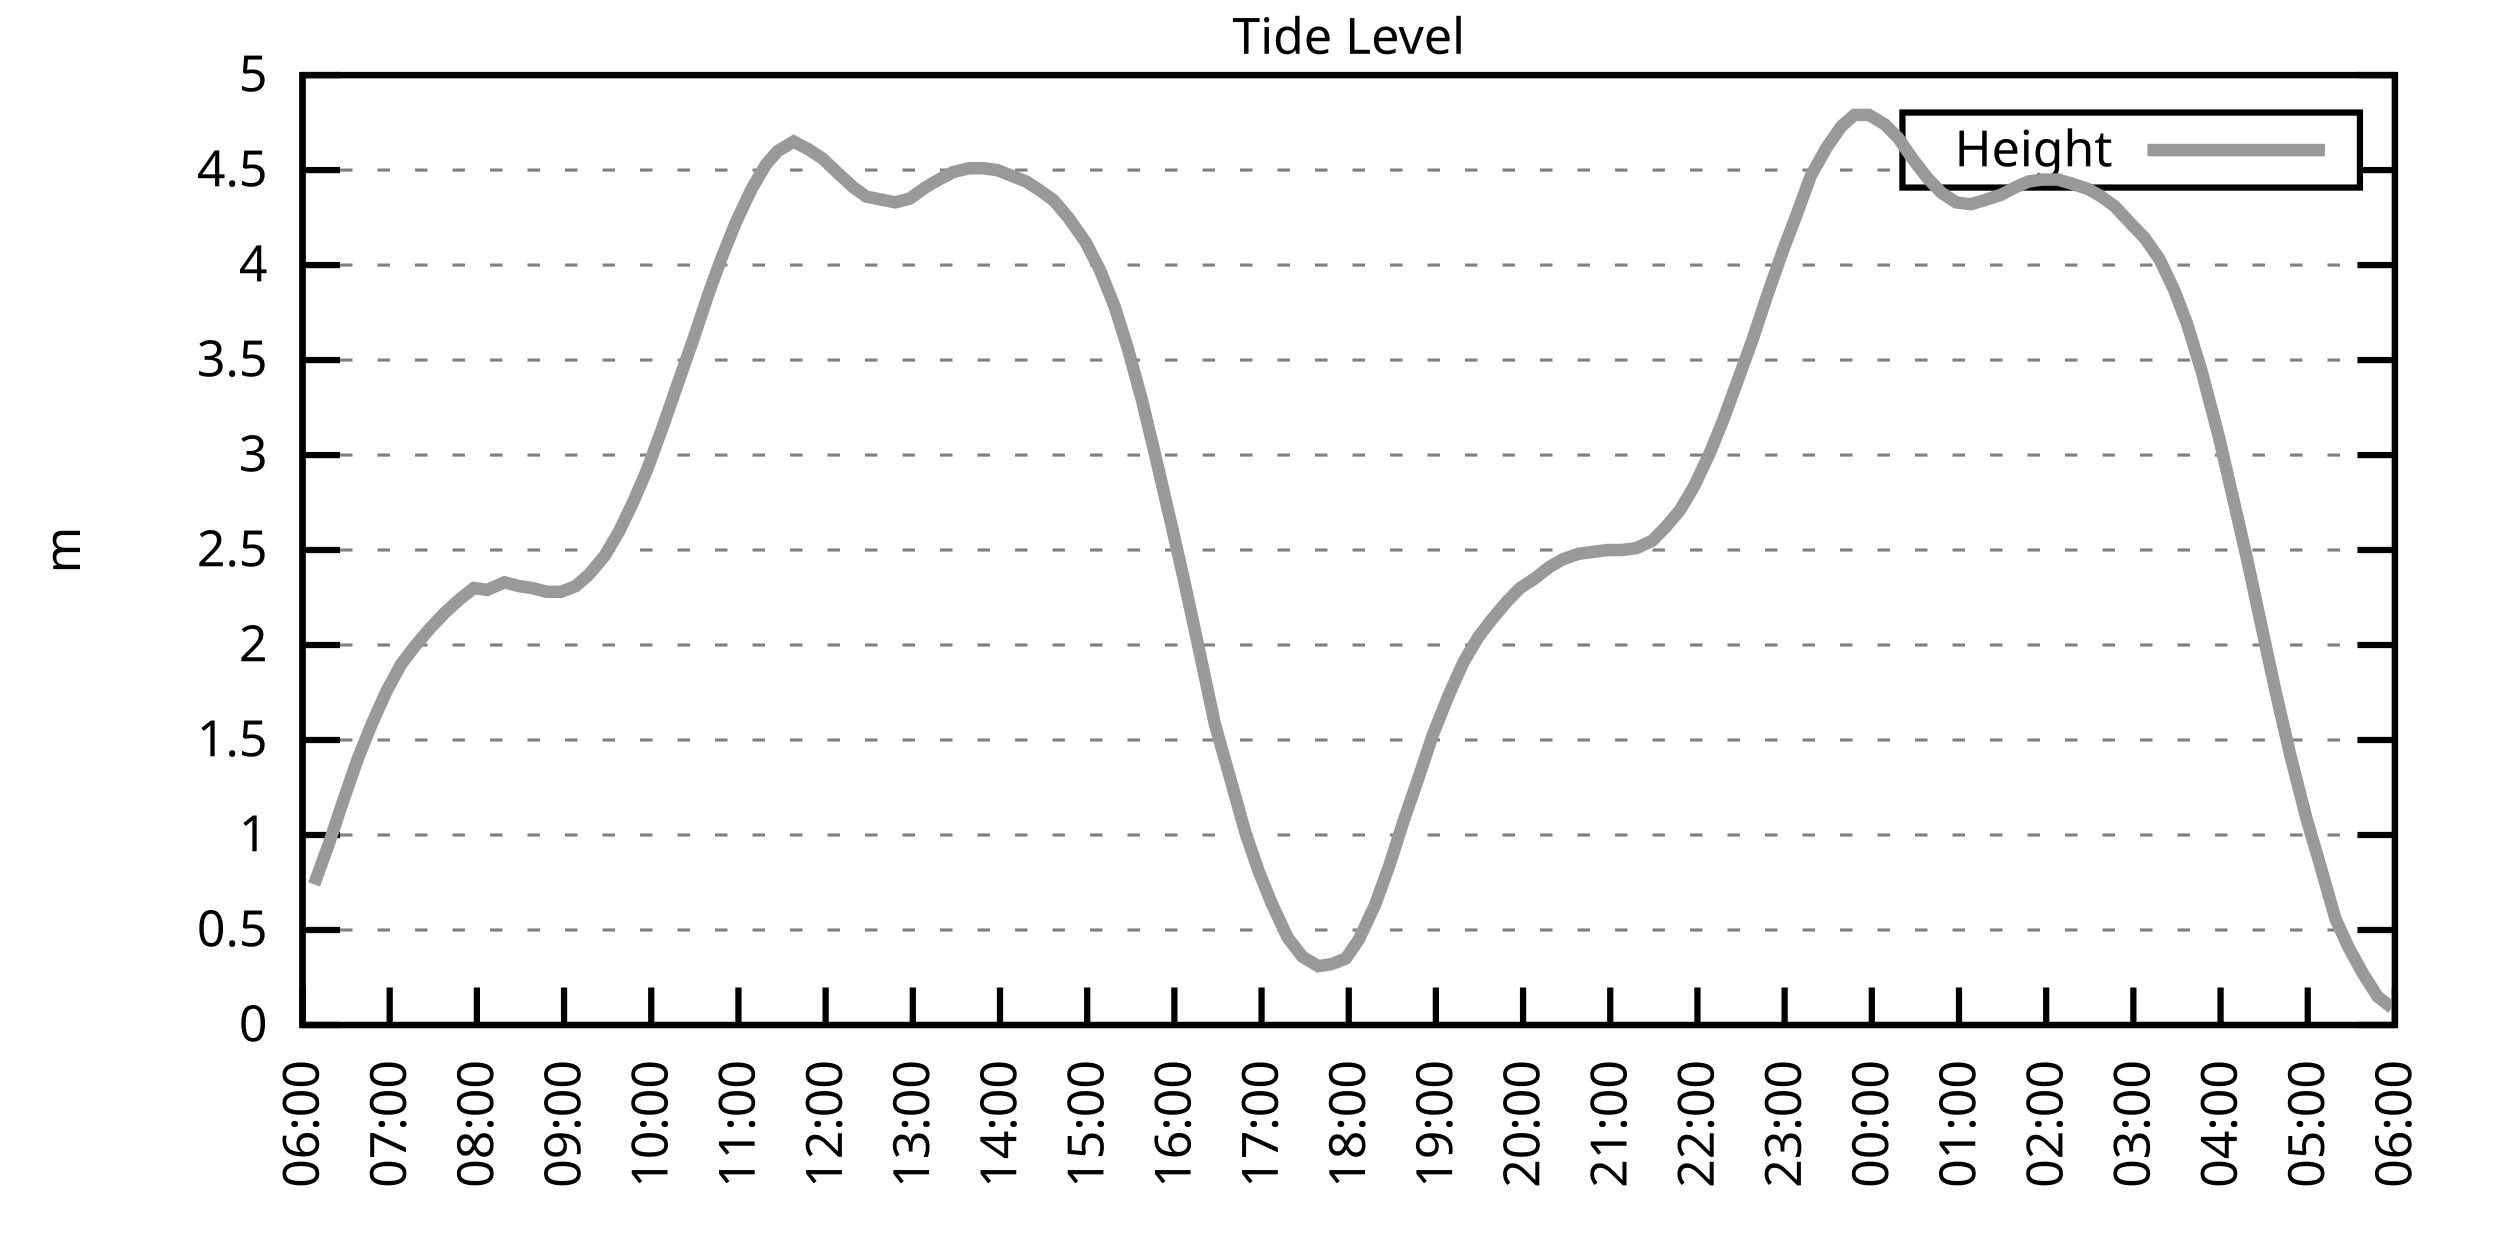
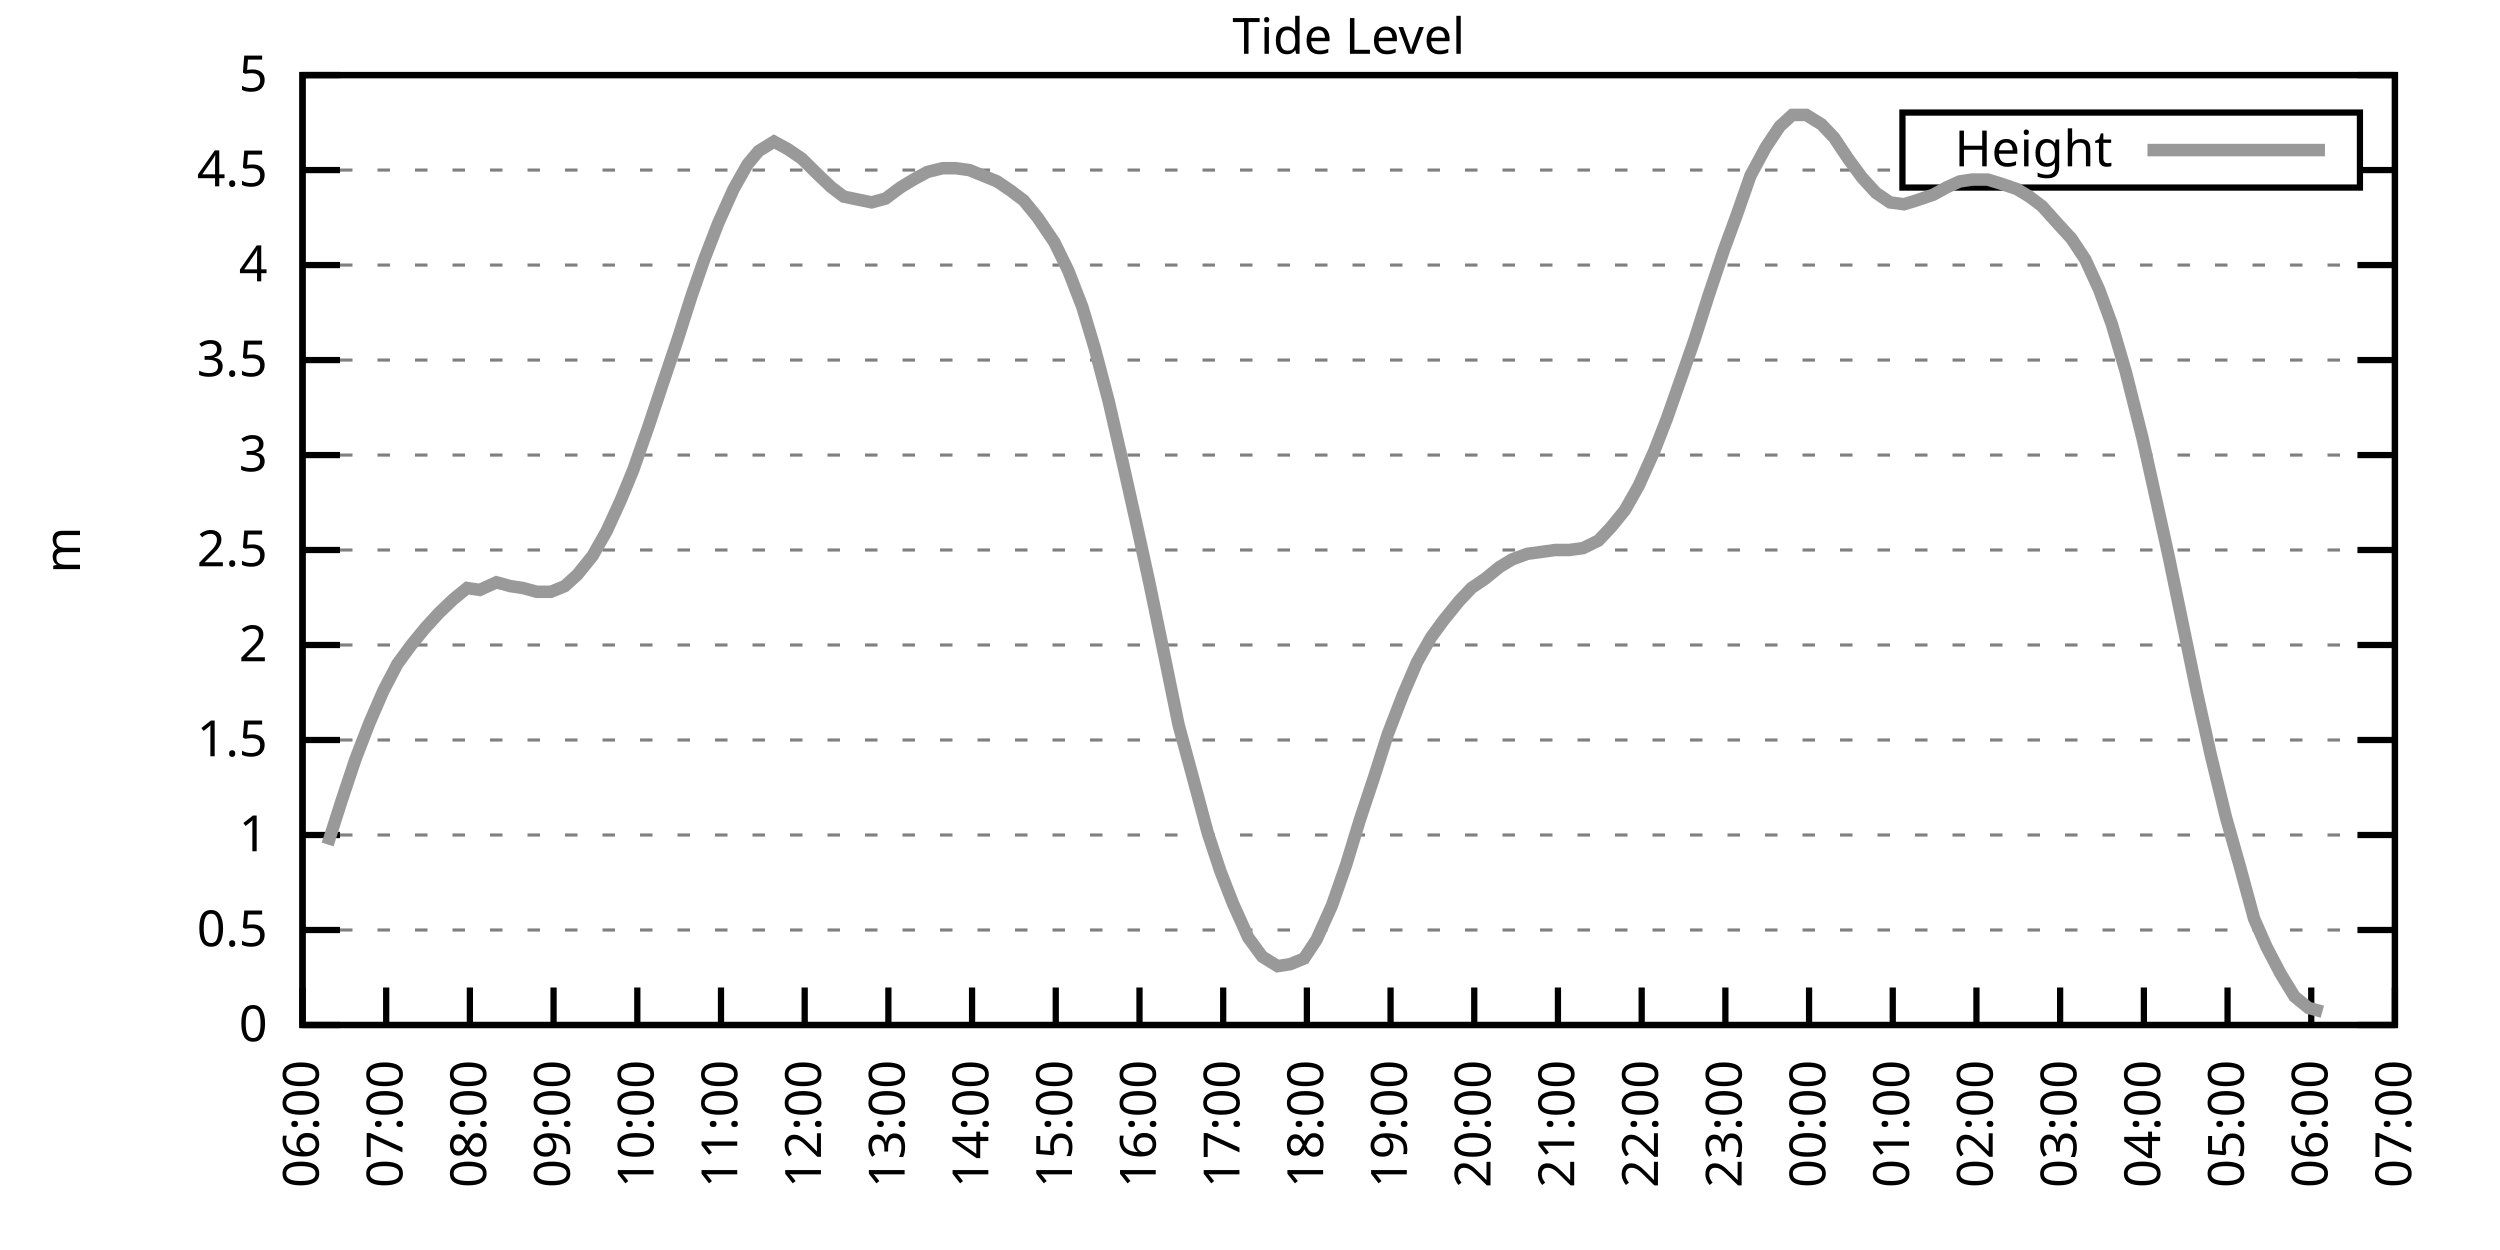
<svg xmlns="http://www.w3.org/2000/svg" xmlns:xlink="http://www.w3.org/1999/xlink" width="400" height="200" viewBox="0 0 400 200">
  <g id="gnuplot_canvas">
    <rect x="0" y="0" width="400" height="200" fill="none" />
    <defs>
      <circle id="gpDot" r="0.5" stroke-width="0.5" stroke="currentColor" />
      <path id="gpPt0" stroke-width="0.333" stroke="currentColor" d="M-1,0 h2 M0,-1 v2" />
      <path id="gpPt1" stroke-width="0.333" stroke="currentColor" d="M-1,-1 L1,1 M1,-1 L-1,1" />
      <path id="gpPt2" stroke-width="0.333" stroke="currentColor" d="M-1,0 L1,0 M0,-1 L0,1 M-1,-1 L1,1 M-1,1 L1,-1" />
      <rect id="gpPt3" stroke-width="0.333" stroke="currentColor" x="-1" y="-1" width="2" height="2" />
      <rect id="gpPt4" stroke-width="0.333" stroke="currentColor" fill="currentColor" x="-1" y="-1" width="2" height="2" />
      <circle id="gpPt5" stroke-width="0.333" stroke="currentColor" cx="0" cy="0" r="1" />
      <use xlink:href="#gpPt5" id="gpPt6" fill="currentColor" stroke="none" />
      <path id="gpPt7" stroke-width="0.333" stroke="currentColor" d="M0,-1.33 L-1.33,0.67 L1.33,0.67 z" />
      <use xlink:href="#gpPt7" id="gpPt8" fill="currentColor" stroke="none" />
      <use xlink:href="#gpPt7" id="gpPt9" stroke="currentColor" transform="rotate(180)" />
      <use xlink:href="#gpPt9" id="gpPt10" fill="currentColor" stroke="none" />
      <use xlink:href="#gpPt3" id="gpPt11" stroke="currentColor" transform="rotate(45)" />
      <use xlink:href="#gpPt11" id="gpPt12" fill="currentColor" stroke="none" />
      <path id="gpPt13" stroke-width="0.333" stroke="currentColor" d="M0,1.330 L1.265,0.411 L0.782,-1.067 L-0.782,-1.076 L-1.265,0.411 z" />
      <use xlink:href="#gpPt13" id="gpPt14" fill="currentColor" stroke="none" />
      <filter id="textbox" filterUnits="objectBoundingBox" x="0" y="0" height="1" width="1">
        <feFlood flood-color="white" flood-opacity="1" result="bgnd" />
        <feComposite in="SourceGraphic" in2="bgnd" operator="atop" />
      </filter>
      <filter id="greybox" filterUnits="objectBoundingBox" x="0" y="0" height="1" width="1">
        <feFlood flood-color="lightgrey" flood-opacity="1" result="grey" />
        <feComposite in="SourceGraphic" in2="grey" operator="atop" />
      </filter>
    </defs>
    <g fill="none" color="white" stroke="currentColor" stroke-width="1.00" stroke-linecap="butt" stroke-linejoin="miter">
</g>
    <g fill="none" color="black" stroke="currentColor" stroke-width="1.00" stroke-linecap="butt" stroke-linejoin="miter">
      <g stroke="none" shape-rendering="crispEdges">
        <polygon fill="rgb(255, 255, 255)" points="48.40,164.00 383.18,164.00 383.18,12.02 48.40,12.02 " />
      </g>
    </g>
    <g fill="none" color="black" stroke="currentColor" stroke-width="1.00" stroke-linecap="butt" stroke-linejoin="miter">
</g>
    <g fill="none" color="black" stroke="black" stroke-width="0.50" stroke-linecap="butt" stroke-linejoin="miter">
</g>
    <g fill="none" color="gray" stroke="currentColor" stroke-width="0.50" stroke-linecap="butt" stroke-linejoin="miter">
      <path stroke="gray" stroke-dasharray="2,4" class="gridline" d="M48.40,164.00 L383.19,164.00  " />
    </g>
    <g fill="none" color="gray" stroke="gray" stroke-width="1.00" stroke-linecap="butt" stroke-linejoin="miter">
</g>
    <g fill="none" color="black" stroke="currentColor" stroke-width="1.00" stroke-linecap="butt" stroke-linejoin="miter">
      <path stroke="black" d="M48.40,164.00 L54.40,164.00 M383.19,164.00 L377.19,164.00  " />
      <g transform="translate(42.80,166.60)" stroke="none" fill="black" font-family="Sans" font-size="8.00" text-anchor="end">
        <text>
          <tspan font-family="Sans"> 0</tspan>
        </text>
      </g>
    </g>
    <g fill="none" color="black" stroke="currentColor" stroke-width="1.00" stroke-linecap="butt" stroke-linejoin="miter">
</g>
    <g fill="none" color="black" stroke="black" stroke-width="0.50" stroke-linecap="butt" stroke-linejoin="miter">
</g>
    <g fill="none" color="gray" stroke="currentColor" stroke-width="0.50" stroke-linecap="butt" stroke-linejoin="miter">
      <path stroke="gray" stroke-dasharray="2,4" class="gridline" d="M48.40,148.80 L383.19,148.80  " />
    </g>
    <g fill="none" color="gray" stroke="gray" stroke-width="1.00" stroke-linecap="butt" stroke-linejoin="miter">
</g>
    <g fill="none" color="black" stroke="currentColor" stroke-width="1.00" stroke-linecap="butt" stroke-linejoin="miter">
      <path stroke="black" d="M48.40,148.80 L54.40,148.80 M383.19,148.80 L377.19,148.80  " />
      <g transform="translate(42.80,151.40)" stroke="none" fill="black" font-family="Sans" font-size="8.00" text-anchor="end">
        <text>
          <tspan font-family="Sans"> 0.5</tspan>
        </text>
      </g>
    </g>
    <g fill="none" color="black" stroke="currentColor" stroke-width="1.00" stroke-linecap="butt" stroke-linejoin="miter">
</g>
    <g fill="none" color="black" stroke="black" stroke-width="0.50" stroke-linecap="butt" stroke-linejoin="miter">
</g>
    <g fill="none" color="gray" stroke="currentColor" stroke-width="0.50" stroke-linecap="butt" stroke-linejoin="miter">
      <path stroke="gray" stroke-dasharray="2,4" class="gridline" d="M48.40,133.60 L383.19,133.60  " />
    </g>
    <g fill="none" color="gray" stroke="gray" stroke-width="1.00" stroke-linecap="butt" stroke-linejoin="miter">
</g>
    <g fill="none" color="black" stroke="currentColor" stroke-width="1.00" stroke-linecap="butt" stroke-linejoin="miter">
      <path stroke="black" d="M48.40,133.60 L54.40,133.60 M383.19,133.60 L377.19,133.60  " />
      <g transform="translate(42.80,136.20)" stroke="none" fill="black" font-family="Sans" font-size="8.00" text-anchor="end">
        <text>
          <tspan font-family="Sans"> 1</tspan>
        </text>
      </g>
    </g>
    <g fill="none" color="black" stroke="currentColor" stroke-width="1.00" stroke-linecap="butt" stroke-linejoin="miter">
</g>
    <g fill="none" color="black" stroke="black" stroke-width="0.50" stroke-linecap="butt" stroke-linejoin="miter">
</g>
    <g fill="none" color="gray" stroke="currentColor" stroke-width="0.50" stroke-linecap="butt" stroke-linejoin="miter">
      <path stroke="gray" stroke-dasharray="2,4" class="gridline" d="M48.40,118.40 L383.19,118.40  " />
    </g>
    <g fill="none" color="gray" stroke="gray" stroke-width="1.00" stroke-linecap="butt" stroke-linejoin="miter">
</g>
    <g fill="none" color="black" stroke="currentColor" stroke-width="1.00" stroke-linecap="butt" stroke-linejoin="miter">
      <path stroke="black" d="M48.40,118.40 L54.40,118.40 M383.19,118.40 L377.19,118.40  " />
      <g transform="translate(42.80,121.00)" stroke="none" fill="black" font-family="Sans" font-size="8.00" text-anchor="end">
        <text>
          <tspan font-family="Sans"> 1.5</tspan>
        </text>
      </g>
    </g>
    <g fill="none" color="black" stroke="currentColor" stroke-width="1.00" stroke-linecap="butt" stroke-linejoin="miter">
</g>
    <g fill="none" color="black" stroke="black" stroke-width="0.50" stroke-linecap="butt" stroke-linejoin="miter">
</g>
    <g fill="none" color="gray" stroke="currentColor" stroke-width="0.50" stroke-linecap="butt" stroke-linejoin="miter">
      <path stroke="gray" stroke-dasharray="2,4" class="gridline" d="M48.40,103.20 L383.19,103.20  " />
    </g>
    <g fill="none" color="gray" stroke="gray" stroke-width="1.00" stroke-linecap="butt" stroke-linejoin="miter">
</g>
    <g fill="none" color="black" stroke="currentColor" stroke-width="1.00" stroke-linecap="butt" stroke-linejoin="miter">
      <path stroke="black" d="M48.40,103.20 L54.40,103.20 M383.19,103.20 L377.19,103.20  " />
      <g transform="translate(42.80,105.80)" stroke="none" fill="black" font-family="Sans" font-size="8.00" text-anchor="end">
        <text>
          <tspan font-family="Sans"> 2</tspan>
        </text>
      </g>
    </g>
    <g fill="none" color="black" stroke="currentColor" stroke-width="1.00" stroke-linecap="butt" stroke-linejoin="miter">
</g>
    <g fill="none" color="black" stroke="black" stroke-width="0.50" stroke-linecap="butt" stroke-linejoin="miter">
</g>
    <g fill="none" color="gray" stroke="currentColor" stroke-width="0.50" stroke-linecap="butt" stroke-linejoin="miter">
      <path stroke="gray" stroke-dasharray="2,4" class="gridline" d="M48.40,88.00 L383.19,88.00  " />
    </g>
    <g fill="none" color="gray" stroke="gray" stroke-width="1.00" stroke-linecap="butt" stroke-linejoin="miter">
</g>
    <g fill="none" color="black" stroke="currentColor" stroke-width="1.00" stroke-linecap="butt" stroke-linejoin="miter">
      <path stroke="black" d="M48.40,88.00 L54.40,88.00 M383.19,88.00 L377.19,88.00  " />
      <g transform="translate(42.80,90.60)" stroke="none" fill="black" font-family="Sans" font-size="8.00" text-anchor="end">
        <text>
          <tspan font-family="Sans"> 2.5</tspan>
        </text>
      </g>
    </g>
    <g fill="none" color="black" stroke="currentColor" stroke-width="1.00" stroke-linecap="butt" stroke-linejoin="miter">
</g>
    <g fill="none" color="black" stroke="black" stroke-width="0.50" stroke-linecap="butt" stroke-linejoin="miter">
</g>
    <g fill="none" color="gray" stroke="currentColor" stroke-width="0.50" stroke-linecap="butt" stroke-linejoin="miter">
      <path stroke="gray" stroke-dasharray="2,4" class="gridline" d="M48.40,72.81 L383.19,72.81  " />
    </g>
    <g fill="none" color="gray" stroke="gray" stroke-width="1.00" stroke-linecap="butt" stroke-linejoin="miter">
</g>
    <g fill="none" color="black" stroke="currentColor" stroke-width="1.00" stroke-linecap="butt" stroke-linejoin="miter">
      <path stroke="black" d="M48.40,72.81 L54.40,72.81 M383.19,72.81 L377.19,72.81  " />
      <g transform="translate(42.80,75.41)" stroke="none" fill="black" font-family="Sans" font-size="8.00" text-anchor="end">
        <text>
          <tspan font-family="Sans"> 3</tspan>
        </text>
      </g>
    </g>
    <g fill="none" color="black" stroke="currentColor" stroke-width="1.00" stroke-linecap="butt" stroke-linejoin="miter">
</g>
    <g fill="none" color="black" stroke="black" stroke-width="0.50" stroke-linecap="butt" stroke-linejoin="miter">
</g>
    <g fill="none" color="gray" stroke="currentColor" stroke-width="0.50" stroke-linecap="butt" stroke-linejoin="miter">
      <path stroke="gray" stroke-dasharray="2,4" class="gridline" d="M48.40,57.61 L383.19,57.61  " />
    </g>
    <g fill="none" color="gray" stroke="gray" stroke-width="1.00" stroke-linecap="butt" stroke-linejoin="miter">
</g>
    <g fill="none" color="black" stroke="currentColor" stroke-width="1.00" stroke-linecap="butt" stroke-linejoin="miter">
      <path stroke="black" d="M48.40,57.61 L54.40,57.61 M383.19,57.61 L377.19,57.61  " />
      <g transform="translate(42.80,60.21)" stroke="none" fill="black" font-family="Sans" font-size="8.00" text-anchor="end">
        <text>
          <tspan font-family="Sans"> 3.5</tspan>
        </text>
      </g>
    </g>
    <g fill="none" color="black" stroke="currentColor" stroke-width="1.00" stroke-linecap="butt" stroke-linejoin="miter">
</g>
    <g fill="none" color="black" stroke="black" stroke-width="0.50" stroke-linecap="butt" stroke-linejoin="miter">
</g>
    <g fill="none" color="gray" stroke="currentColor" stroke-width="0.50" stroke-linecap="butt" stroke-linejoin="miter">
      <path stroke="gray" stroke-dasharray="2,4" class="gridline" d="M48.40,42.41 L383.19,42.41  " />
    </g>
    <g fill="none" color="gray" stroke="gray" stroke-width="1.00" stroke-linecap="butt" stroke-linejoin="miter">
</g>
    <g fill="none" color="black" stroke="currentColor" stroke-width="1.00" stroke-linecap="butt" stroke-linejoin="miter">
      <path stroke="black" d="M48.40,42.41 L54.40,42.41 M383.19,42.41 L377.19,42.41  " />
      <g transform="translate(42.80,45.01)" stroke="none" fill="black" font-family="Sans" font-size="8.00" text-anchor="end">
        <text>
          <tspan font-family="Sans"> 4</tspan>
        </text>
      </g>
    </g>
    <g fill="none" color="black" stroke="currentColor" stroke-width="1.00" stroke-linecap="butt" stroke-linejoin="miter">
</g>
    <g fill="none" color="black" stroke="black" stroke-width="0.50" stroke-linecap="butt" stroke-linejoin="miter">
</g>
    <g fill="none" color="gray" stroke="currentColor" stroke-width="0.50" stroke-linecap="butt" stroke-linejoin="miter">
      <path stroke="gray" stroke-dasharray="2,4" class="gridline" d="M48.40,27.21 L304.39,27.21 M377.59,27.21 L383.19,27.21  " />
    </g>
    <g fill="none" color="gray" stroke="gray" stroke-width="1.00" stroke-linecap="butt" stroke-linejoin="miter">
</g>
    <g fill="none" color="black" stroke="currentColor" stroke-width="1.00" stroke-linecap="butt" stroke-linejoin="miter">
      <path stroke="black" d="M48.40,27.21 L54.40,27.21 M383.19,27.21 L377.19,27.21  " />
      <g transform="translate(42.80,29.81)" stroke="none" fill="black" font-family="Sans" font-size="8.00" text-anchor="end">
        <text>
          <tspan font-family="Sans"> 4.5</tspan>
        </text>
      </g>
    </g>
    <g fill="none" color="black" stroke="currentColor" stroke-width="1.00" stroke-linecap="butt" stroke-linejoin="miter">
</g>
    <g fill="none" color="black" stroke="black" stroke-width="0.50" stroke-linecap="butt" stroke-linejoin="miter">
</g>
    <g fill="none" color="gray" stroke="currentColor" stroke-width="0.50" stroke-linecap="butt" stroke-linejoin="miter">
      <path stroke="gray" stroke-dasharray="2,4" class="gridline" d="M48.40,12.01 L383.19,12.01  " />
    </g>
    <g fill="none" color="gray" stroke="gray" stroke-width="1.00" stroke-linecap="butt" stroke-linejoin="miter">
</g>
    <g fill="none" color="black" stroke="currentColor" stroke-width="1.00" stroke-linecap="butt" stroke-linejoin="miter">
      <path stroke="black" d="M48.40,12.01 L54.40,12.01 M383.19,12.01 L377.19,12.01  " />
      <g transform="translate(42.80,14.61)" stroke="none" fill="black" font-family="Sans" font-size="8.00" text-anchor="end">
        <text>
          <tspan font-family="Sans"> 5</tspan>
        </text>
      </g>
    </g>
    <g fill="none" color="black" stroke="currentColor" stroke-width="1.00" stroke-linecap="butt" stroke-linejoin="miter">
      <path stroke="black" d="M48.40,164.00 L48.40,158.00  " />
      <g transform="translate(51.00,169.60) rotate(270.00)" stroke="none" fill="black" font-family="Sans" font-size="8.00" text-anchor="end">
        <text>
          <tspan font-family="Sans">06:00</tspan>
        </text>
      </g>
    </g>
    <g fill="none" color="black" stroke="currentColor" stroke-width="1.00" stroke-linecap="butt" stroke-linejoin="miter">
-       <path stroke="black" d="M62.35,164.00 L62.35,158.00  " />
-       <g transform="translate(64.95,169.60) rotate(270.00)" stroke="none" fill="black" font-family="Sans" font-size="8.00" text-anchor="end">
+       <path stroke="black" d="M61.79,164.00 L61.79,158.00  " />
+       <g transform="translate(64.39,169.60) rotate(270.00)" stroke="none" fill="black" font-family="Sans" font-size="8.00" text-anchor="end">
        <text>
          <tspan font-family="Sans">07:00</tspan>
        </text>
      </g>
    </g>
    <g fill="none" color="black" stroke="currentColor" stroke-width="1.00" stroke-linecap="butt" stroke-linejoin="miter">
-       <path stroke="black" d="M76.30,164.00 L76.30,158.00  " />
-       <g transform="translate(78.90,169.60) rotate(270.00)" stroke="none" fill="black" font-family="Sans" font-size="8.00" text-anchor="end">
+       <path stroke="black" d="M75.18,164.00 L75.18,158.00  " />
+       <g transform="translate(77.78,169.60) rotate(270.00)" stroke="none" fill="black" font-family="Sans" font-size="8.00" text-anchor="end">
        <text>
          <tspan font-family="Sans">08:00</tspan>
        </text>
      </g>
    </g>
    <g fill="none" color="black" stroke="currentColor" stroke-width="1.00" stroke-linecap="butt" stroke-linejoin="miter">
-       <path stroke="black" d="M90.25,164.00 L90.25,158.00  " />
-       <g transform="translate(92.85,169.60) rotate(270.00)" stroke="none" fill="black" font-family="Sans" font-size="8.00" text-anchor="end">
+       <path stroke="black" d="M88.57,164.00 L88.57,158.00  " />
+       <g transform="translate(91.17,169.60) rotate(270.00)" stroke="none" fill="black" font-family="Sans" font-size="8.00" text-anchor="end">
        <text>
          <tspan font-family="Sans">09:00</tspan>
        </text>
      </g>
    </g>
    <g fill="none" color="black" stroke="currentColor" stroke-width="1.00" stroke-linecap="butt" stroke-linejoin="miter">
-       <path stroke="black" d="M104.20,164.00 L104.20,158.00  " />
-       <g transform="translate(106.80,169.60) rotate(270.00)" stroke="none" fill="black" font-family="Sans" font-size="8.00" text-anchor="end">
+       <path stroke="black" d="M101.97,164.00 L101.97,158.00  " />
+       <g transform="translate(104.57,169.60) rotate(270.00)" stroke="none" fill="black" font-family="Sans" font-size="8.00" text-anchor="end">
        <text>
          <tspan font-family="Sans">10:00</tspan>
        </text>
      </g>
    </g>
    <g fill="none" color="black" stroke="currentColor" stroke-width="1.00" stroke-linecap="butt" stroke-linejoin="miter">
-       <path stroke="black" d="M118.15,164.00 L118.15,158.00  " />
-       <g transform="translate(120.75,169.60) rotate(270.00)" stroke="none" fill="black" font-family="Sans" font-size="8.00" text-anchor="end">
+       <path stroke="black" d="M115.36,164.00 L115.36,158.00  " />
+       <g transform="translate(117.96,169.60) rotate(270.00)" stroke="none" fill="black" font-family="Sans" font-size="8.00" text-anchor="end">
        <text>
          <tspan font-family="Sans">11:00</tspan>
        </text>
      </g>
    </g>
    <g fill="none" color="black" stroke="currentColor" stroke-width="1.00" stroke-linecap="butt" stroke-linejoin="miter">
-       <path stroke="black" d="M132.10,164.00 L132.10,158.00  " />
-       <g transform="translate(134.70,169.60) rotate(270.00)" stroke="none" fill="black" font-family="Sans" font-size="8.00" text-anchor="end">
+       <path stroke="black" d="M128.75,164.00 L128.75,158.00  " />
+       <g transform="translate(131.35,169.60) rotate(270.00)" stroke="none" fill="black" font-family="Sans" font-size="8.00" text-anchor="end">
        <text>
          <tspan font-family="Sans">12:00</tspan>
        </text>
      </g>
    </g>
    <g fill="none" color="black" stroke="currentColor" stroke-width="1.00" stroke-linecap="butt" stroke-linejoin="miter">
-       <path stroke="black" d="M146.05,164.00 L146.05,158.00  " />
-       <g transform="translate(148.65,169.60) rotate(270.00)" stroke="none" fill="black" font-family="Sans" font-size="8.00" text-anchor="end">
+       <path stroke="black" d="M142.14,164.00 L142.14,158.00  " />
+       <g transform="translate(144.74,169.60) rotate(270.00)" stroke="none" fill="black" font-family="Sans" font-size="8.00" text-anchor="end">
        <text>
          <tspan font-family="Sans">13:00</tspan>
        </text>
      </g>
    </g>
    <g fill="none" color="black" stroke="currentColor" stroke-width="1.00" stroke-linecap="butt" stroke-linejoin="miter">
-       <path stroke="black" d="M160.00,164.00 L160.00,158.00  " />
-       <g transform="translate(162.60,169.60) rotate(270.00)" stroke="none" fill="black" font-family="Sans" font-size="8.00" text-anchor="end">
+       <path stroke="black" d="M155.53,164.00 L155.53,158.00  " />
+       <g transform="translate(158.13,169.60) rotate(270.00)" stroke="none" fill="black" font-family="Sans" font-size="8.00" text-anchor="end">
        <text>
          <tspan font-family="Sans">14:00</tspan>
        </text>
      </g>
    </g>
    <g fill="none" color="black" stroke="currentColor" stroke-width="1.00" stroke-linecap="butt" stroke-linejoin="miter">
-       <path stroke="black" d="M173.95,164.00 L173.95,158.00  " />
-       <g transform="translate(176.55,169.60) rotate(270.00)" stroke="none" fill="black" font-family="Sans" font-size="8.00" text-anchor="end">
+       <path stroke="black" d="M168.92,164.00 L168.92,158.00  " />
+       <g transform="translate(171.52,169.60) rotate(270.00)" stroke="none" fill="black" font-family="Sans" font-size="8.00" text-anchor="end">
        <text>
          <tspan font-family="Sans">15:00</tspan>
        </text>
      </g>
    </g>
    <g fill="none" color="black" stroke="currentColor" stroke-width="1.00" stroke-linecap="butt" stroke-linejoin="miter">
-       <path stroke="black" d="M187.90,164.00 L187.90,158.00  " />
-       <g transform="translate(190.50,169.60) rotate(270.00)" stroke="none" fill="black" font-family="Sans" font-size="8.00" text-anchor="end">
+       <path stroke="black" d="M182.32,164.00 L182.32,158.00  " />
+       <g transform="translate(184.92,169.60) rotate(270.00)" stroke="none" fill="black" font-family="Sans" font-size="8.00" text-anchor="end">
        <text>
          <tspan font-family="Sans">16:00</tspan>
        </text>
      </g>
    </g>
    <g fill="none" color="black" stroke="currentColor" stroke-width="1.00" stroke-linecap="butt" stroke-linejoin="miter">
-       <path stroke="black" d="M201.85,164.00 L201.85,158.00  " />
-       <g transform="translate(204.45,169.60) rotate(270.00)" stroke="none" fill="black" font-family="Sans" font-size="8.00" text-anchor="end">
+       <path stroke="black" d="M195.71,164.00 L195.71,158.00  " />
+       <g transform="translate(198.31,169.60) rotate(270.00)" stroke="none" fill="black" font-family="Sans" font-size="8.00" text-anchor="end">
        <text>
          <tspan font-family="Sans">17:00</tspan>
        </text>
      </g>
    </g>
    <g fill="none" color="black" stroke="currentColor" stroke-width="1.00" stroke-linecap="butt" stroke-linejoin="miter">
-       <path stroke="black" d="M215.80,164.00 L215.80,158.00  " />
-       <g transform="translate(218.40,169.60) rotate(270.00)" stroke="none" fill="black" font-family="Sans" font-size="8.00" text-anchor="end">
+       <path stroke="black" d="M209.10,164.00 L209.10,158.00  " />
+       <g transform="translate(211.70,169.60) rotate(270.00)" stroke="none" fill="black" font-family="Sans" font-size="8.00" text-anchor="end">
        <text>
          <tspan font-family="Sans">18:00</tspan>
        </text>
      </g>
    </g>
    <g fill="none" color="black" stroke="currentColor" stroke-width="1.00" stroke-linecap="butt" stroke-linejoin="miter">
-       <path stroke="black" d="M229.74,164.00 L229.74,158.00  " />
-       <g transform="translate(232.34,169.60) rotate(270.00)" stroke="none" fill="black" font-family="Sans" font-size="8.00" text-anchor="end">
+       <path stroke="black" d="M222.49,164.00 L222.49,158.00  " />
+       <g transform="translate(225.09,169.60) rotate(270.00)" stroke="none" fill="black" font-family="Sans" font-size="8.00" text-anchor="end">
        <text>
          <tspan font-family="Sans">19:00</tspan>
        </text>
      </g>
    </g>
    <g fill="none" color="black" stroke="currentColor" stroke-width="1.00" stroke-linecap="butt" stroke-linejoin="miter">
-       <path stroke="black" d="M243.69,164.00 L243.69,158.00  " />
-       <g transform="translate(246.29,169.60) rotate(270.00)" stroke="none" fill="black" font-family="Sans" font-size="8.00" text-anchor="end">
+       <path stroke="black" d="M235.88,164.00 L235.88,158.00  " />
+       <g transform="translate(238.48,169.60) rotate(270.00)" stroke="none" fill="black" font-family="Sans" font-size="8.00" text-anchor="end">
        <text>
          <tspan font-family="Sans">20:00</tspan>
        </text>
      </g>
    </g>
    <g fill="none" color="black" stroke="currentColor" stroke-width="1.00" stroke-linecap="butt" stroke-linejoin="miter">
-       <path stroke="black" d="M257.64,164.00 L257.64,158.00  " />
-       <g transform="translate(260.24,169.60) rotate(270.00)" stroke="none" fill="black" font-family="Sans" font-size="8.00" text-anchor="end">
+       <path stroke="black" d="M249.27,164.00 L249.27,158.00  " />
+       <g transform="translate(251.87,169.60) rotate(270.00)" stroke="none" fill="black" font-family="Sans" font-size="8.00" text-anchor="end">
        <text>
          <tspan font-family="Sans">21:00</tspan>
        </text>
      </g>
    </g>
    <g fill="none" color="black" stroke="currentColor" stroke-width="1.00" stroke-linecap="butt" stroke-linejoin="miter">
-       <path stroke="black" d="M271.59,164.00 L271.59,158.00  " />
-       <g transform="translate(274.19,169.60) rotate(270.00)" stroke="none" fill="black" font-family="Sans" font-size="8.00" text-anchor="end">
+       <path stroke="black" d="M262.67,164.00 L262.67,158.00  " />
+       <g transform="translate(265.27,169.60) rotate(270.00)" stroke="none" fill="black" font-family="Sans" font-size="8.00" text-anchor="end">
        <text>
          <tspan font-family="Sans">22:00</tspan>
        </text>
      </g>
    </g>
    <g fill="none" color="black" stroke="currentColor" stroke-width="1.00" stroke-linecap="butt" stroke-linejoin="miter">
-       <path stroke="black" d="M285.54,164.00 L285.54,158.00  " />
-       <g transform="translate(288.14,169.60) rotate(270.00)" stroke="none" fill="black" font-family="Sans" font-size="8.00" text-anchor="end">
+       <path stroke="black" d="M276.06,164.00 L276.06,158.00  " />
+       <g transform="translate(278.66,169.60) rotate(270.00)" stroke="none" fill="black" font-family="Sans" font-size="8.00" text-anchor="end">
        <text>
          <tspan font-family="Sans">23:00</tspan>
        </text>
      </g>
    </g>
    <g fill="none" color="black" stroke="currentColor" stroke-width="1.00" stroke-linecap="butt" stroke-linejoin="miter">
-       <path stroke="black" d="M299.49,164.00 L299.49,158.00  " />
-       <g transform="translate(302.09,169.60) rotate(270.00)" stroke="none" fill="black" font-family="Sans" font-size="8.00" text-anchor="end">
+       <path stroke="black" d="M289.45,164.00 L289.45,158.00  " />
+       <g transform="translate(292.05,169.60) rotate(270.00)" stroke="none" fill="black" font-family="Sans" font-size="8.00" text-anchor="end">
        <text>
          <tspan font-family="Sans">00:00</tspan>
        </text>
      </g>
    </g>
    <g fill="none" color="black" stroke="currentColor" stroke-width="1.00" stroke-linecap="butt" stroke-linejoin="miter">
-       <path stroke="black" d="M313.44,164.00 L313.44,158.00  " />
-       <g transform="translate(316.04,169.60) rotate(270.00)" stroke="none" fill="black" font-family="Sans" font-size="8.00" text-anchor="end">
+       <path stroke="black" d="M302.84,164.00 L302.84,158.00  " />
+       <g transform="translate(305.44,169.60) rotate(270.00)" stroke="none" fill="black" font-family="Sans" font-size="8.00" text-anchor="end">
        <text>
          <tspan font-family="Sans">01:00</tspan>
        </text>
      </g>
    </g>
    <g fill="none" color="black" stroke="currentColor" stroke-width="1.00" stroke-linecap="butt" stroke-linejoin="miter">
-       <path stroke="black" d="M327.39,164.00 L327.39,158.00  " />
-       <g transform="translate(329.99,169.60) rotate(270.00)" stroke="none" fill="black" font-family="Sans" font-size="8.00" text-anchor="end">
+       <path stroke="black" d="M316.23,164.00 L316.23,158.00  " />
+       <g transform="translate(318.83,169.60) rotate(270.00)" stroke="none" fill="black" font-family="Sans" font-size="8.00" text-anchor="end">
        <text>
          <tspan font-family="Sans">02:00</tspan>
        </text>
      </g>
    </g>
    <g fill="none" color="black" stroke="currentColor" stroke-width="1.00" stroke-linecap="butt" stroke-linejoin="miter">
-       <path stroke="black" d="M341.34,164.00 L341.34,158.00  " />
-       <g transform="translate(343.94,169.60) rotate(270.00)" stroke="none" fill="black" font-family="Sans" font-size="8.00" text-anchor="end">
+       <path stroke="black" d="M329.62,164.00 L329.62,158.00  " />
+       <g transform="translate(332.22,169.60) rotate(270.00)" stroke="none" fill="black" font-family="Sans" font-size="8.00" text-anchor="end">
        <text>
          <tspan font-family="Sans">03:00</tspan>
        </text>
      </g>
    </g>
    <g fill="none" color="black" stroke="currentColor" stroke-width="1.00" stroke-linecap="butt" stroke-linejoin="miter">
-       <path stroke="black" d="M355.29,164.00 L355.29,158.00  " />
-       <g transform="translate(357.89,169.60) rotate(270.00)" stroke="none" fill="black" font-family="Sans" font-size="8.00" text-anchor="end">
+       <path stroke="black" d="M343.02,164.00 L343.02,158.00  " />
+       <g transform="translate(345.62,169.60) rotate(270.00)" stroke="none" fill="black" font-family="Sans" font-size="8.00" text-anchor="end">
        <text>
          <tspan font-family="Sans">04:00</tspan>
        </text>
      </g>
    </g>
    <g fill="none" color="black" stroke="currentColor" stroke-width="1.00" stroke-linecap="butt" stroke-linejoin="miter">
-       <path stroke="black" d="M369.24,164.00 L369.24,158.00  " />
-       <g transform="translate(371.84,169.60) rotate(270.00)" stroke="none" fill="black" font-family="Sans" font-size="8.00" text-anchor="end">
+       <path stroke="black" d="M356.41,164.00 L356.41,158.00  " />
+       <g transform="translate(359.01,169.60) rotate(270.00)" stroke="none" fill="black" font-family="Sans" font-size="8.00" text-anchor="end">
        <text>
          <tspan font-family="Sans">05:00</tspan>
+         </text>
+       </g>
+     </g>
+     <g fill="none" color="black" stroke="currentColor" stroke-width="1.00" stroke-linecap="butt" stroke-linejoin="miter">
+       <path stroke="black" d="M369.80,164.00 L369.80,158.00  " />
+       <g transform="translate(372.40,169.60) rotate(270.00)" stroke="none" fill="black" font-family="Sans" font-size="8.00" text-anchor="end">
+         <text>
+           <tspan font-family="Sans">06:00</tspan>
        </text>
      </g>
    </g>
    <g fill="none" color="black" stroke="currentColor" stroke-width="1.00" stroke-linecap="butt" stroke-linejoin="miter">
      <path stroke="black" d="M383.19,164.00 L383.19,158.00  " />
      <g transform="translate(385.79,169.60) rotate(270.00)" stroke="none" fill="black" font-family="Sans" font-size="8.00" text-anchor="end">
        <text>
-           <tspan font-family="Sans">06:00</tspan>
+           <tspan font-family="Sans">07:00</tspan>
        </text>
      </g>
    </g>
    <g fill="none" color="black" stroke="currentColor" stroke-width="1.00" stroke-linecap="butt" stroke-linejoin="miter">
</g>
    <g fill="none" color="black" stroke="currentColor" stroke-width="1.00" stroke-linecap="butt" stroke-linejoin="miter">
      <path stroke="black" d="M48.40,12.01 L48.40,164.00 L383.19,164.00 L383.19,12.01 L48.40,12.01 Z  " />
    </g>
    <g fill="none" color="black" stroke="currentColor" stroke-width="1.00" stroke-linecap="butt" stroke-linejoin="miter">
</g>
    <g fill="none" color="black" stroke="currentColor" stroke-width="1.00" stroke-linecap="butt" stroke-linejoin="miter">
      <path stroke="black" d="M304.39,30.01 L304.39,18.01 L377.59,18.01 L377.59,30.01 L304.39,30.01 Z  " />
    </g>
    <g id="Tide_level_plot_1">
      <g fill="none" color="white" stroke="black" stroke-width="2.00" stroke-linecap="butt" stroke-linejoin="miter">
</g>
      <g fill="none" color="black" stroke="currentColor" stroke-width="2.00" stroke-linecap="butt" stroke-linejoin="miter">
        <g transform="translate(337.99,26.61)" stroke="none" fill="black" font-family="Sans" font-size="8.00" text-anchor="end">
          <text>
            <tspan font-family="Sans">Height</tspan>
          </text>
        </g>
      </g>
      <g fill="none" color="black" stroke="currentColor" stroke-width="2.00" stroke-linecap="butt" stroke-linejoin="miter">
-         <path stroke="rgb(153, 153, 153)" d="M343.59,24.01 L371.99,24.01 M50.26,141.51 L52.58,135.12 L54.91,128.13 L57.23,121.44 L59.56,115.67 L61.88,110.50   L64.21,106.24 L66.53,103.20 L68.86,100.47 L71.18,98.04 L73.51,95.91 L75.83,94.08 L77.93,94.39 L80.72,93.17   L83.04,93.78 L85.13,94.08 L87.46,94.69 L89.78,94.69 L92.11,93.78 L94.20,91.96 L96.76,88.92 L99.08,84.97   L101.41,80.10 L103.50,75.24 L106.06,68.25 L108.38,61.56 L110.94,54.26 L113.27,47.27 L115.36,41.50 L117.68,35.72   L120.24,30.25 L122.57,26.30 L124.43,24.17 L126.98,22.65 L129.31,23.87 L131.63,25.39 L134.19,27.82 L136.51,29.94   L138.61,31.46 L143.26,32.38 L145.58,31.77 L148.14,29.94 L150.23,28.73 L152.56,27.51 L155.11,26.91 L157.21,26.91   L159.53,27.21 L161.86,28.12 L164.18,29.03 L166.51,30.55 L168.60,32.07 L170.92,34.81 L173.71,38.76 L176.04,43.32   L178.36,49.10 L180.46,55.78 L182.78,64.29 L185.11,74.02 L187.66,84.97 L189.52,93.17 L192.08,105.03 L194.41,115.97   L196.73,124.18 L199.29,133.30 L201.38,139.38 L203.47,144.55 L206.03,150.02 L208.36,153.06 L210.91,154.58 L213.01,154.27   L215.33,153.36 L217.42,150.32 L219.98,144.85 L222.30,138.47 L224.63,131.17 L226.95,124.48 L229.28,117.49 L231.84,111.11   L234.16,105.94 L236.49,101.99 L238.58,99.25 L241.14,96.21 L243.23,94.08 L245.55,92.56 L247.88,90.74 L249.97,89.52   L252.53,88.61 L254.85,88.31 L257.18,88.00 L259.50,88.00 L261.83,87.70 L264.39,86.49 L266.48,84.36 L268.80,81.62   L271.13,77.67 L273.69,72.20 L275.78,67.03 L278.34,60.04 L280.43,54.26 L282.75,47.27 L285.31,39.98 L287.40,34.50   L289.73,28.12 L292.29,23.56 L294.61,20.22 L296.70,18.39 L299.03,18.39 L301.58,19.91 L303.68,22.04 L306.00,25.39   L308.33,28.42 L310.65,30.86 L312.98,32.38 L315.30,32.68 L317.39,32.07 L320.18,31.16 L322.51,29.94 L324.60,29.03   L326.69,28.73 L329.25,28.73 L331.34,29.34 L334.13,30.25 L336.23,31.46 L338.32,32.98 L340.88,35.72 L343.20,38.15   L345.53,41.50 L347.85,46.36 L349.94,51.83 L352.27,59.43 L355.06,70.07 L357.38,80.10 L359.48,89.22 L362.03,101.08   L364.13,110.80 L366.45,120.83 L369.01,130.87 L371.33,138.77 L373.66,146.98 L375.75,151.54 L378.08,155.79 L380.40,159.44   L382.73,161.26  " />
+         <path stroke="rgb(153, 153, 153)" d="M343.59,24.01 L371.99,24.01 M52.42,135.12 L54.65,128.13 L56.88,121.44 L59.11,115.67 L61.35,110.50 L63.58,106.24   L65.81,103.20 L68.04,100.47 L70.27,98.04 L72.50,95.91 L74.74,94.08 L76.75,94.39 L79.42,93.17 L81.66,93.78   L83.66,94.08 L85.90,94.69 L88.13,94.69 L90.36,93.78 L92.37,91.96 L94.82,88.92 L97.06,84.97 L99.29,80.10   L101.30,75.24 L103.75,68.25 L105.98,61.56 L108.44,54.26 L110.67,47.27 L112.68,41.50 L114.91,35.72 L117.37,30.25   L119.60,26.30 L121.38,24.17 L123.84,22.65 L126.07,23.87 L128.30,25.39 L130.76,27.82 L132.99,29.94 L135.00,31.46   L139.46,32.38 L141.69,31.77 L144.15,29.94 L146.16,28.73 L148.39,27.51 L150.85,26.91 L152.85,26.91 L155.09,27.21   L157.32,28.12 L159.55,29.03 L161.78,30.55 L163.79,32.07 L166.02,34.81 L168.70,38.76 L170.93,43.32 L173.17,49.10   L175.17,55.78 L177.41,64.29 L179.64,74.02 L182.09,84.97 L183.88,93.17 L186.33,105.03 L188.57,115.97 L190.80,124.18   L193.25,133.30 L195.26,139.38 L197.27,144.55 L199.73,150.02 L201.96,153.06 L204.41,154.58 L206.42,154.27 L208.65,153.36   L210.66,150.32 L213.12,144.85 L215.35,138.47 L217.58,131.17 L219.81,124.48 L222.04,117.49 L224.50,111.11 L226.73,105.94   L228.96,101.99 L230.97,99.25 L233.43,96.21 L235.44,94.08 L237.67,92.56 L239.90,90.74 L241.91,89.52 L244.36,88.61   L246.60,88.31 L248.83,88.00 L251.06,88.00 L253.29,87.70 L255.75,86.49 L257.76,84.36 L259.99,81.62 L262.22,77.67   L264.67,72.20 L266.68,67.03 L269.14,60.04 L271.15,54.26 L273.38,47.27 L275.83,39.98 L277.84,34.50 L280.07,28.12   L282.53,23.56 L284.76,20.22 L286.77,18.39 L289.00,18.39 L291.46,19.91 L293.47,22.04 L295.70,25.39 L297.93,28.42   L300.16,30.86 L302.39,32.38 L304.63,32.68 L306.63,32.07 L309.31,31.16 L311.54,29.94 L313.55,29.03 L315.56,28.73   L318.02,28.73 L320.03,29.34 L322.70,30.25 L324.71,31.46 L326.72,32.98 L329.18,35.72 L331.41,38.15 L333.64,41.50   L335.87,46.36 L337.88,51.83 L340.11,59.43 L342.79,70.07 L345.02,80.10 L347.03,89.22 L349.49,101.08 L351.50,110.80   L353.73,120.83 L356.18,130.87 L358.42,138.77 L360.65,146.98 L362.66,151.54 L364.89,155.79 L367.12,159.44 L369.35,161.26   L371.58,161.87  " />
      </g>
    </g>
    <g fill="none" color="black" stroke="currentColor" stroke-width="2.00" stroke-linecap="butt" stroke-linejoin="miter">
</g>
    <g fill="none" color="black" stroke="black" stroke-width="1.00" stroke-linecap="butt" stroke-linejoin="miter">
</g>
    <g fill="none" color="black" stroke="currentColor" stroke-width="1.00" stroke-linecap="butt" stroke-linejoin="miter">
      <path stroke="black" d="M48.40,12.01 L48.40,164.00 L383.19,164.00 L383.19,12.01 L48.40,12.01 Z  " />
      <g transform="translate(12.80,88.01) rotate(270.00)" stroke="none" fill="black" font-family="Sans" font-size="8.00" text-anchor="middle">
        <text>
          <tspan font-family="Sans">m</tspan>
        </text>
      </g>
    </g>
    <g fill="none" color="black" stroke="currentColor" stroke-width="1.00" stroke-linecap="butt" stroke-linejoin="miter">
</g>
    <g fill="none" color="black" stroke="currentColor" stroke-width="1.00" stroke-linecap="butt" stroke-linejoin="miter">
      <g transform="translate(215.79,8.61)" stroke="none" fill="black" font-family="Sans" font-size="8.00" text-anchor="middle">
        <text>
          <tspan font-family="Sans">Tide Level</tspan>
        </text>
      </g>
    </g>
    <g fill="none" color="black" stroke="currentColor" stroke-width="1.00" stroke-linecap="butt" stroke-linejoin="miter">
</g>
  </g>
</svg>
